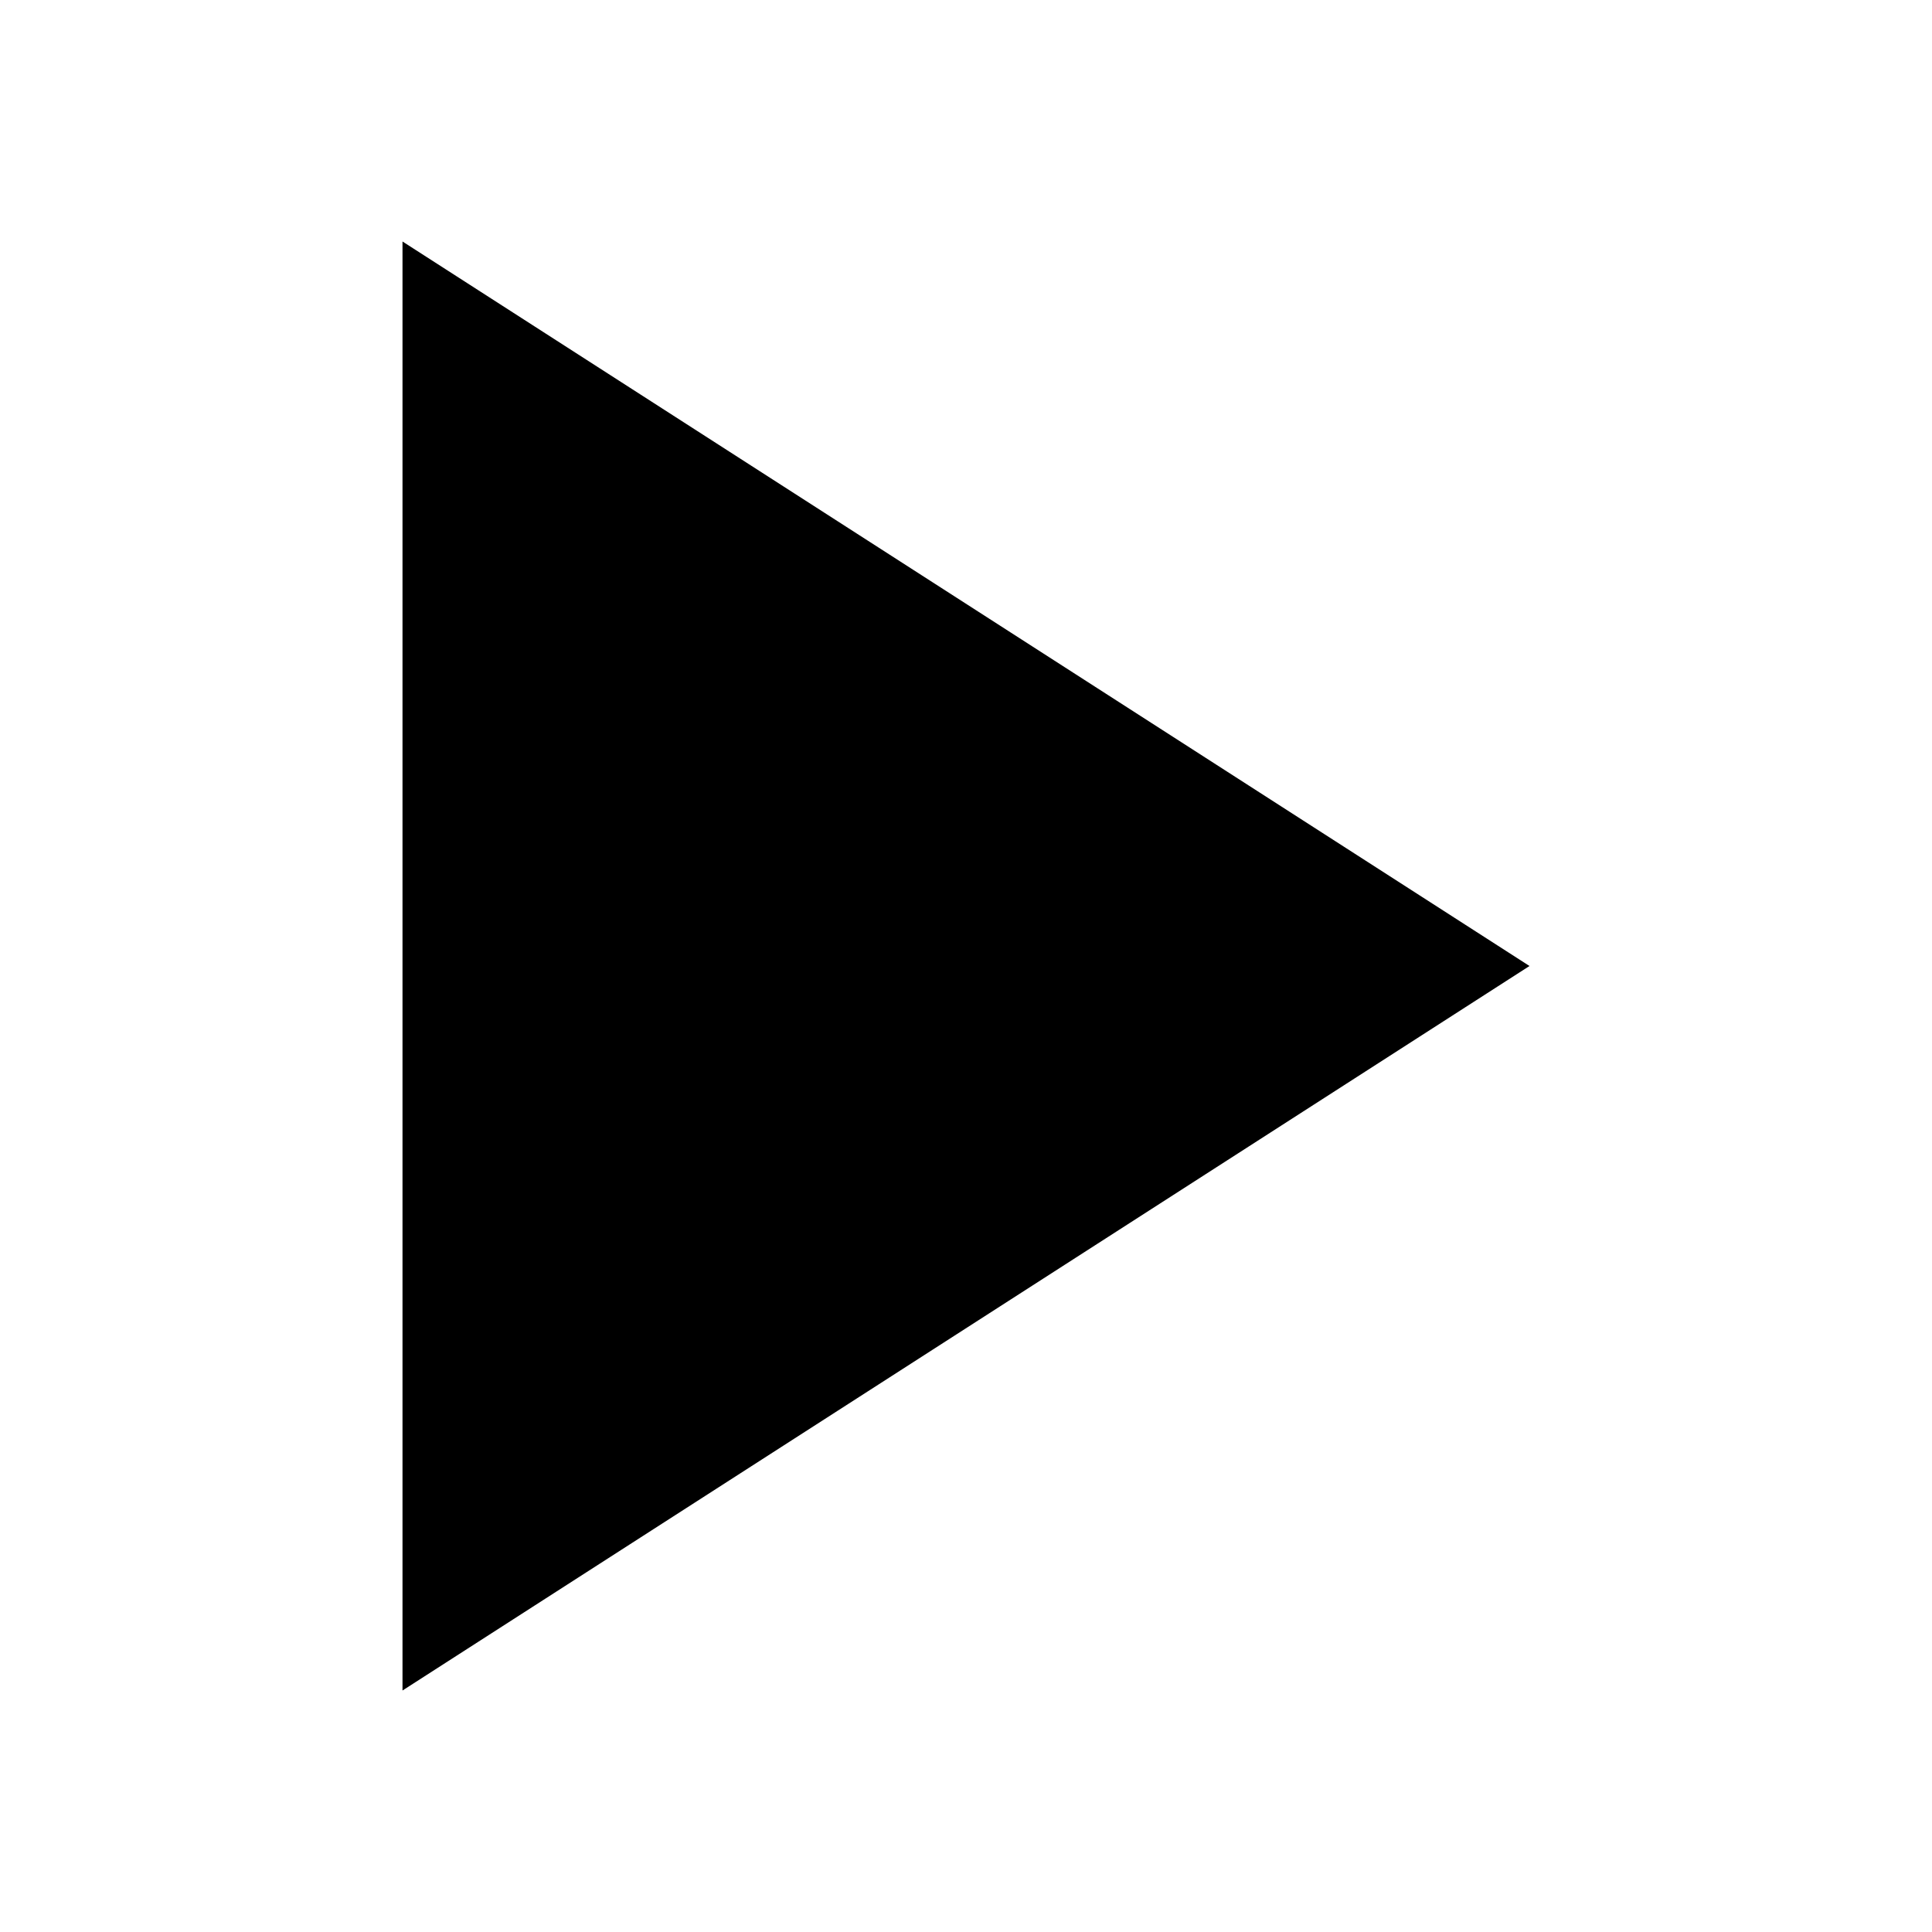
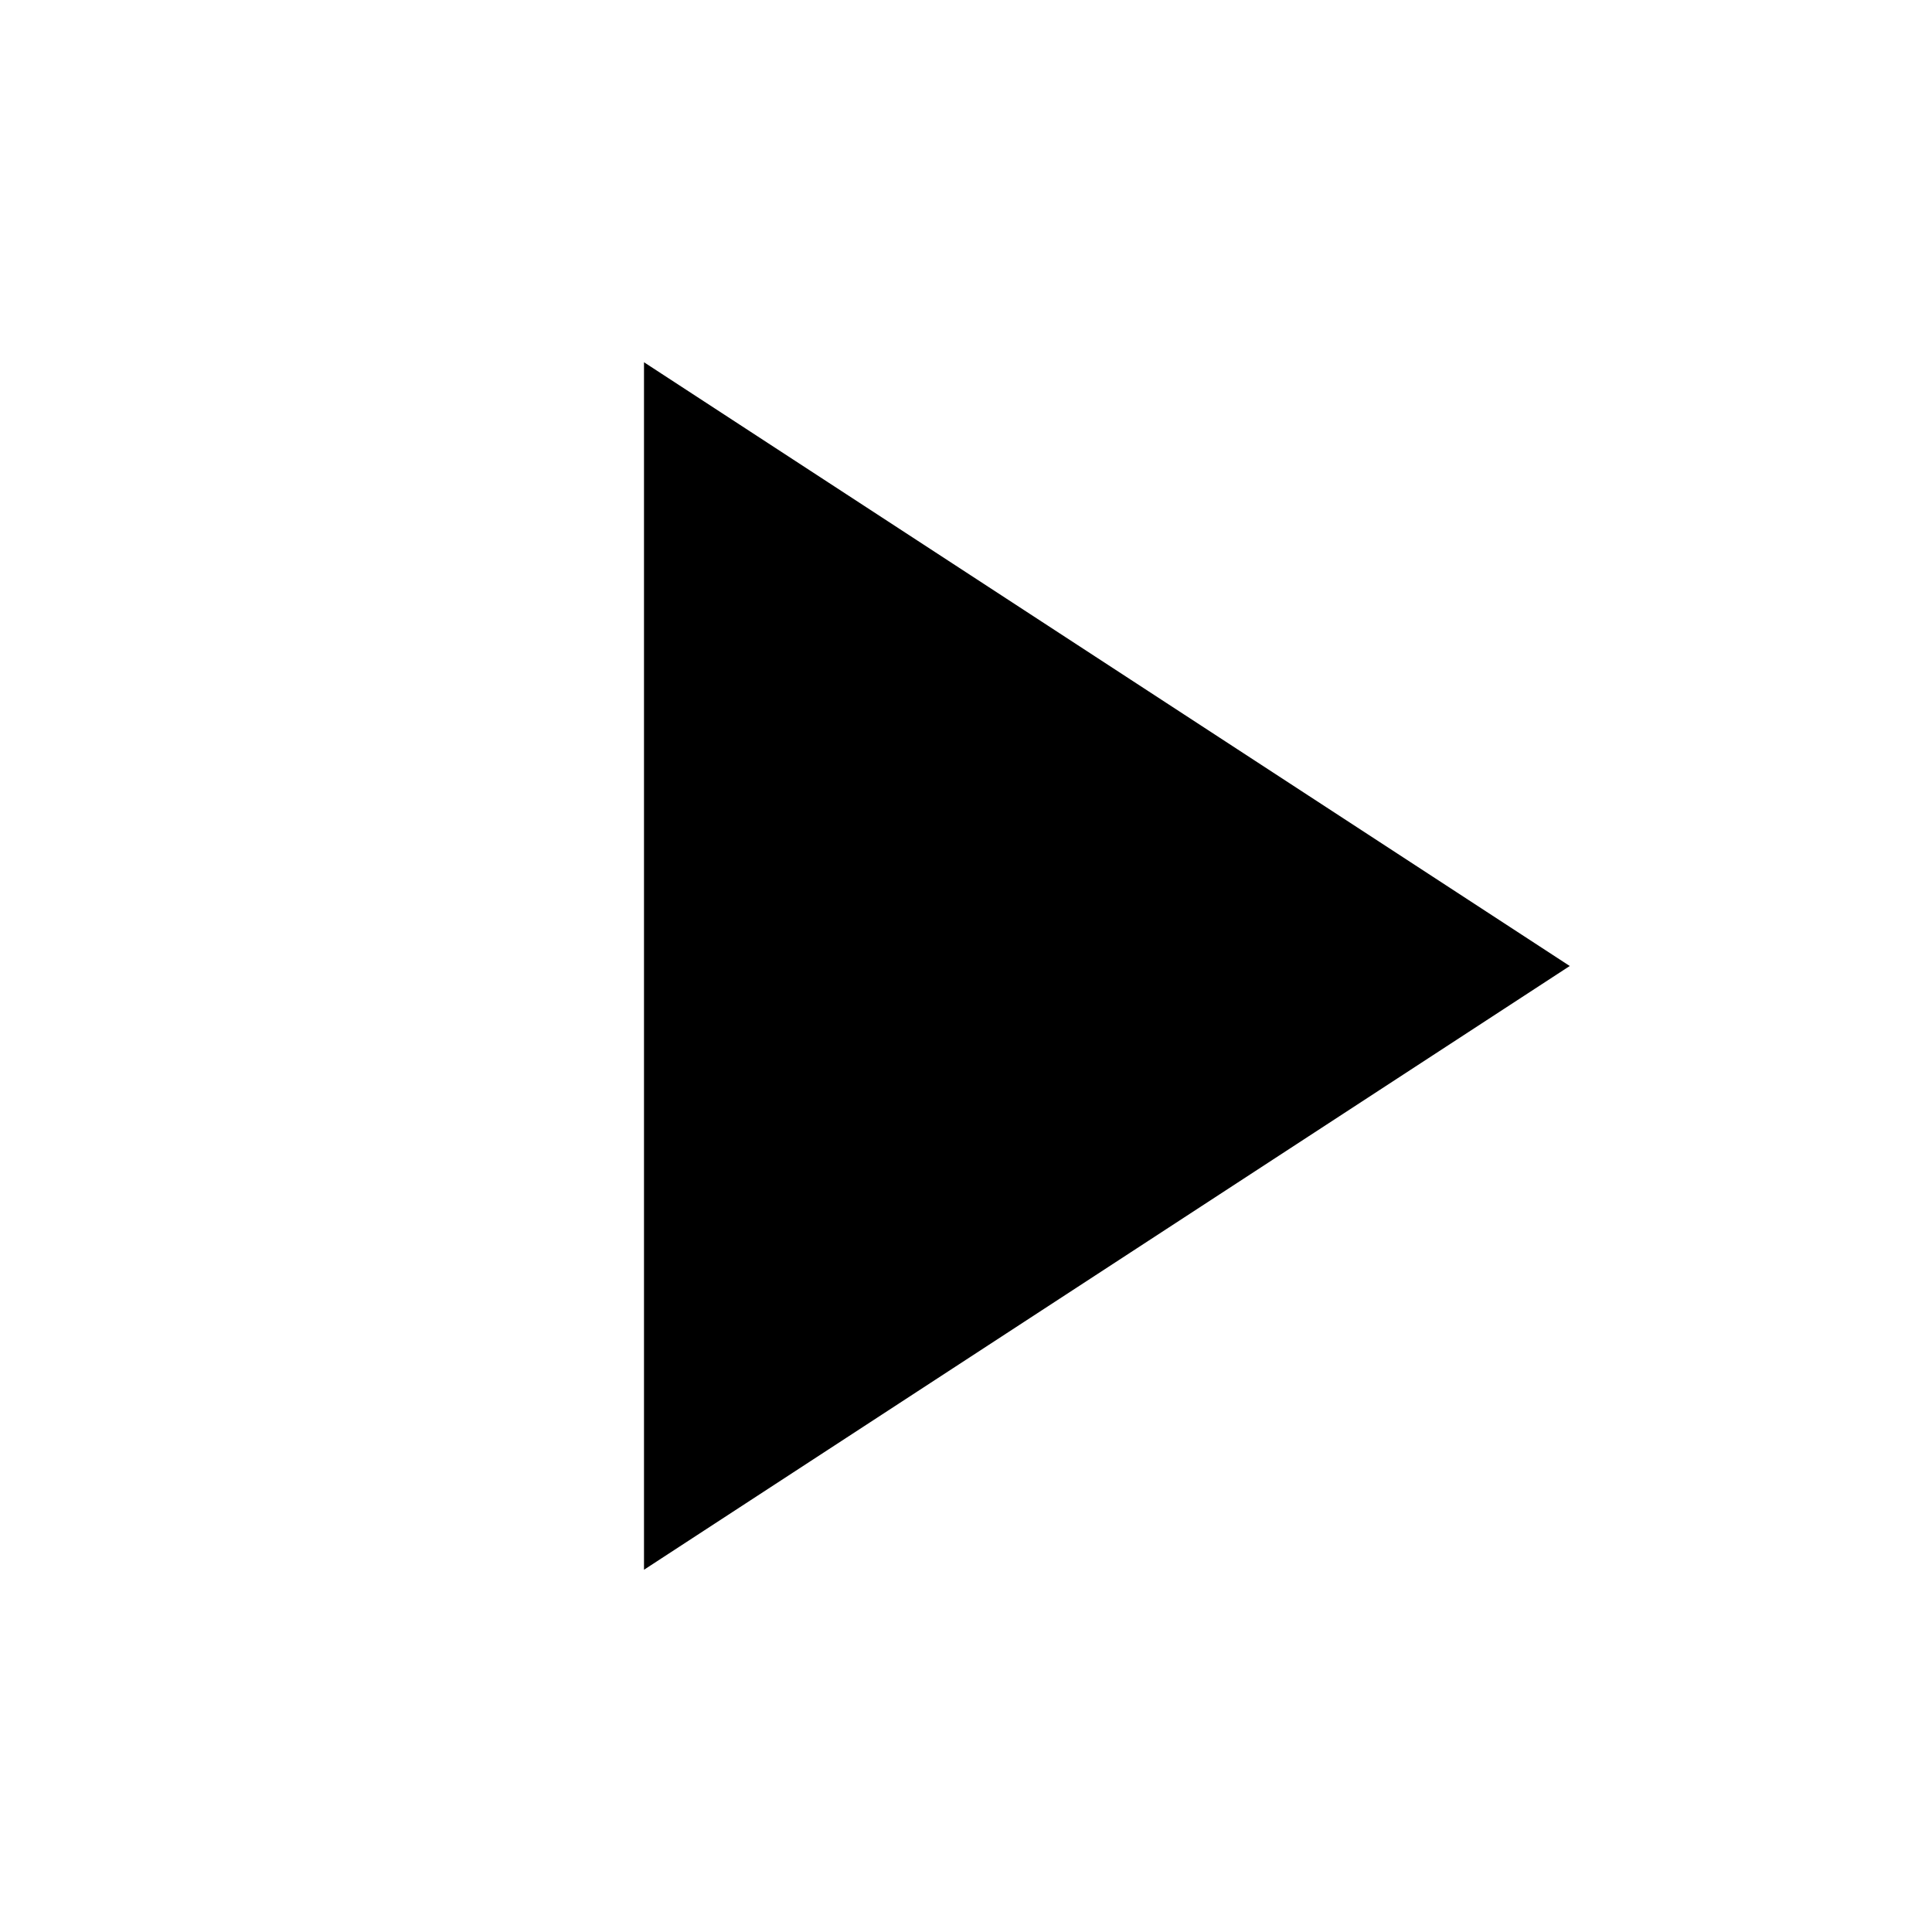
- <svg xmlns="http://www.w3.org/2000/svg" width="24" height="24" viewBox="0 0 24 24" fill="currentColor">
-   <polygon points="5 3 19 12 5 21 5 3" />
+ <svg xmlns="http://www.w3.org/2000/svg" width="24" height="24" viewBox="0 0 24 24" fill="none" stroke="currentColor" stroke-width="1.8" stroke-linecap="round" stroke-linejoin="round">
+   <path d="M8 4.5v15L19.5 12 8 4.5z" fill="currentColor" stroke="none" />
</svg>
